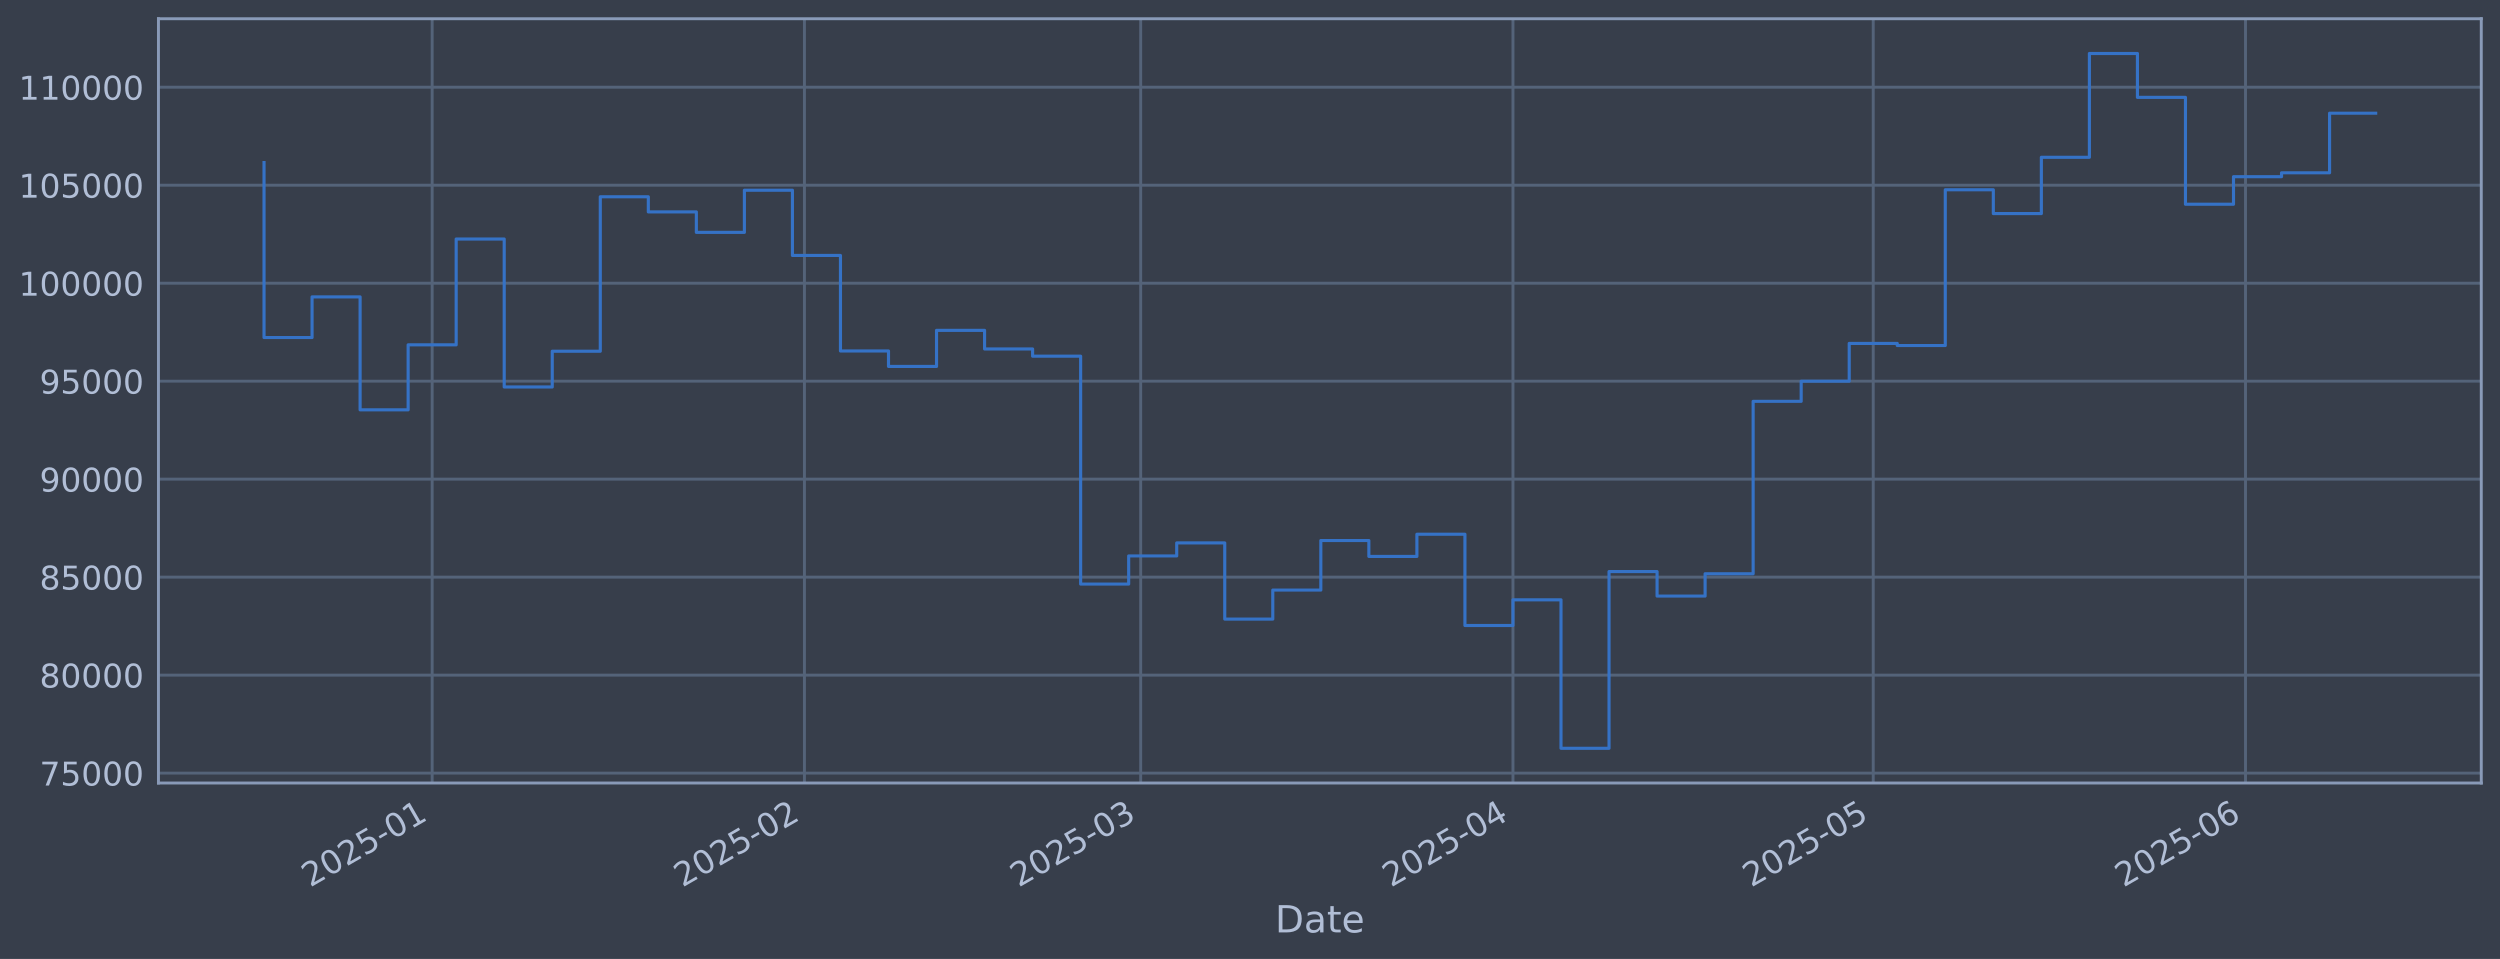
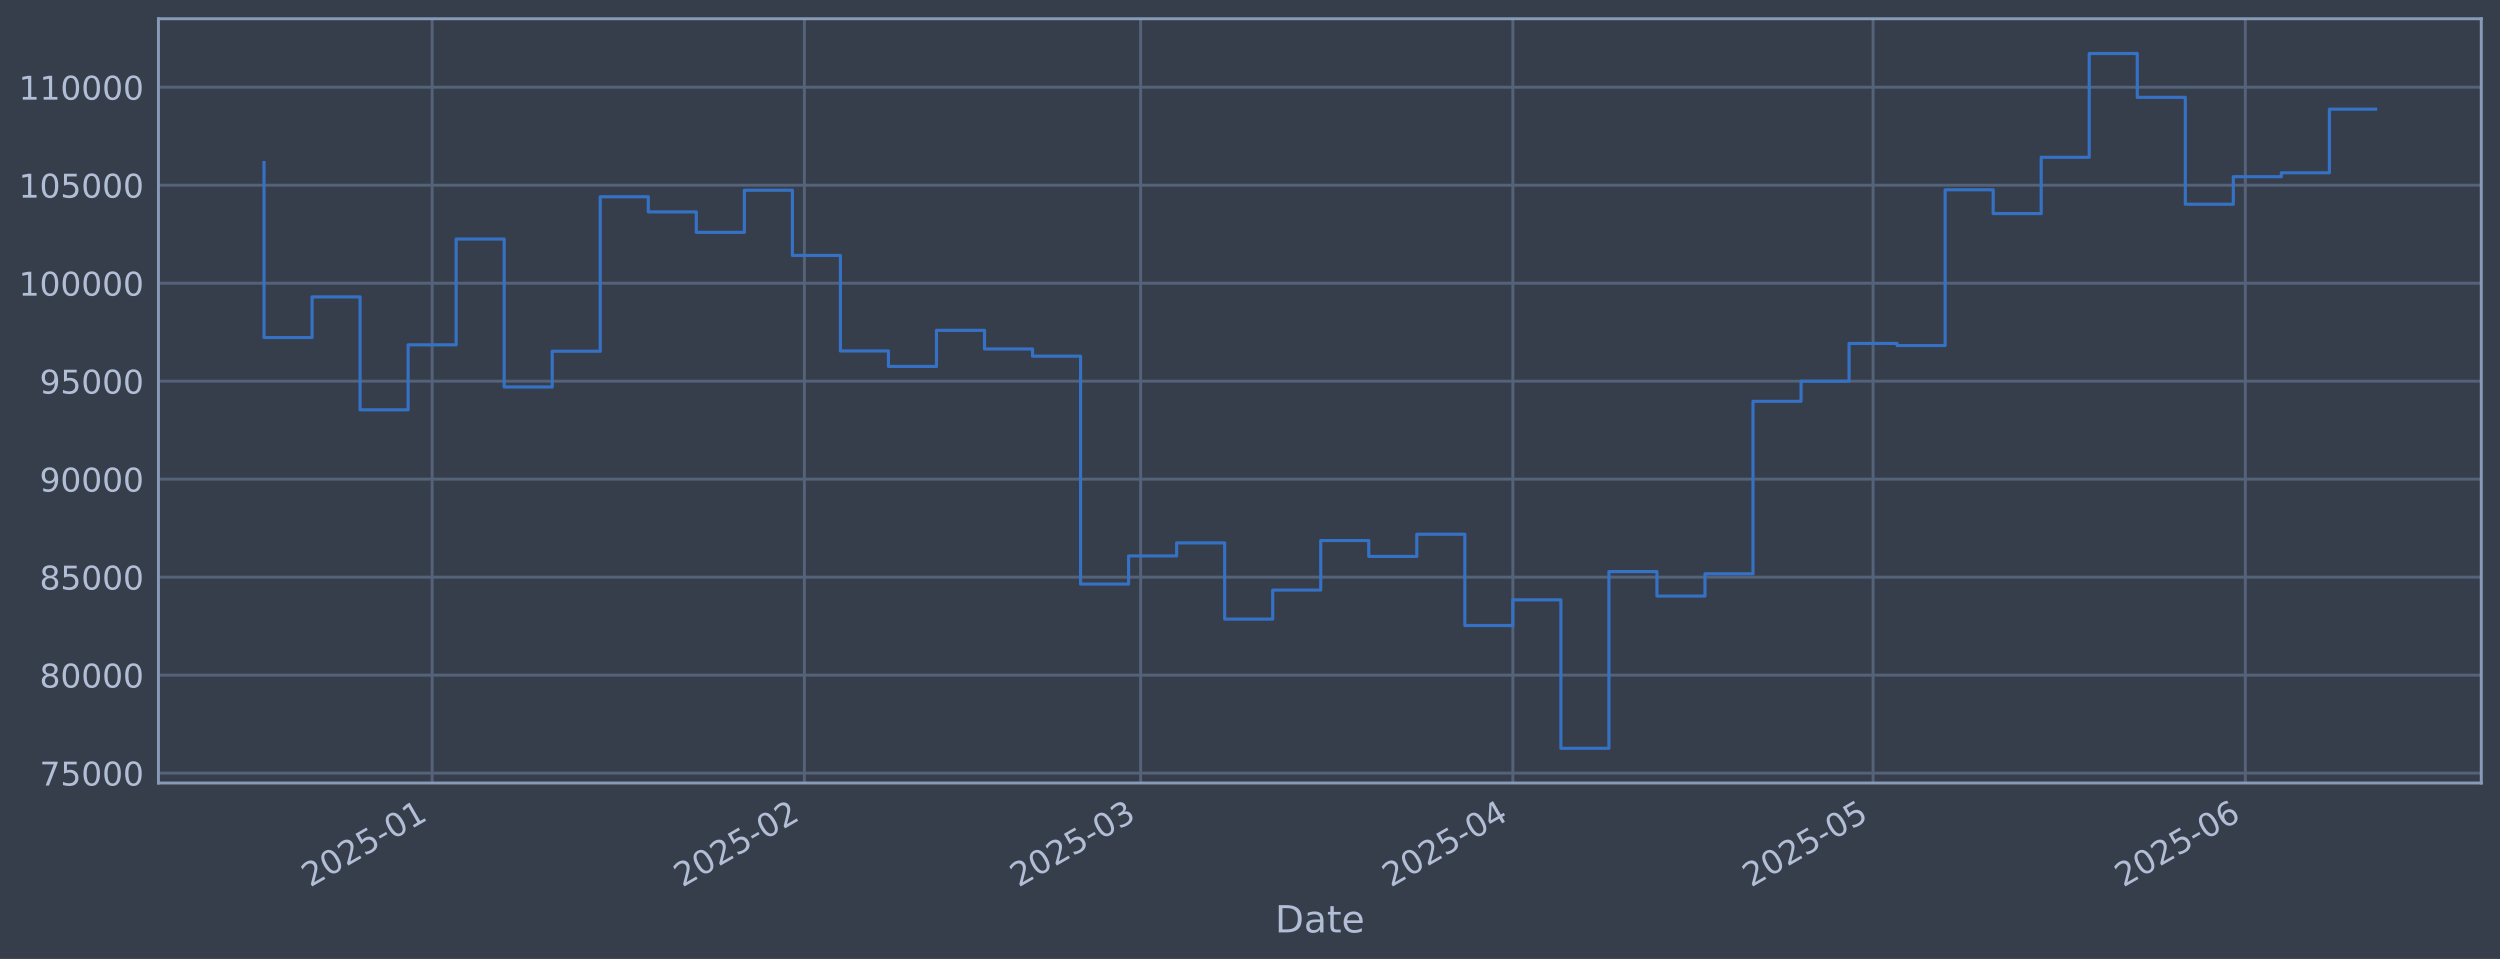
<svg xmlns="http://www.w3.org/2000/svg" xmlns:xlink="http://www.w3.org/1999/xlink" width="960.9pt" height="368.58pt" viewBox="0 0 960.9 368.58" version="1.1">
  <defs>
    <style type="text/css">*{stroke-linejoin: round; stroke-linecap: butt}</style>
  </defs>
  <g id="figure_1">
    <g id="patch_1">
      <path d="M 0 368.58  L 960.9 368.58  L 960.9 0  L 0 0  z " style="fill: #373e4b" />
    </g>
    <g id="axes_1">
      <g id="patch_2">
        <path d="M 60.901 300.96  L 953.701 300.96  L 953.701 7.2  L 60.901 7.2  z " style="fill: #373e4b" />
      </g>
      <g id="matplotlib.axis_1">
        <g id="xtick_1">
          <g id="line2d_1">
-             <path d="M 166.103 300.96  L 166.103 7.2  " clip-path="url(#pcca30f3b35)" style="fill: none; stroke: #546379; stroke-width: 1.12; stroke-linecap: square" />
+             <path d="M 166.097 300.96  L 166.097 7.2  " clip-path="url(#pc7595a32c6)" style="fill: none; stroke: #546379; stroke-width: 1.12; stroke-linecap: square" />
          </g>
          <g id="line2d_2" />
          <g id="text_1">
-             <g style="fill: #b1bed6" transform="translate(119.1998 341.1745) rotate(-30) scale(0.126 -0.126)">
+             <g style="fill: #b1bed6" transform="translate(119.1941 341.1745) rotate(-30) scale(0.126 -0.126)">
              <defs>
                <path id="DejaVuSans-32" d="M 1228 531  L 3431 531  L 3431 0  L 469 0  L 469 531  Q 828 903 1448 1529  Q 2069 2156 2228 2338  Q 2531 2678 2651 2914  Q 2772 3150 2772 3378  Q 2772 3750 2511 3984  Q 2250 4219 1831 4219  Q 1534 4219 1204 4116  Q 875 4013 500 3803  L 500 4441  Q 881 4594 1212 4672  Q 1544 4750 1819 4750  Q 2544 4750 2975 4387  Q 3406 4025 3406 3419  Q 3406 3131 3298 2873  Q 3191 2616 2906 2266  Q 2828 2175 2409 1742  Q 1991 1309 1228 531  z " transform="scale(0.015625)" />
                <path id="DejaVuSans-30" d="M 2034 4250  Q 1547 4250 1301 3770  Q 1056 3291 1056 2328  Q 1056 1369 1301 889  Q 1547 409 2034 409  Q 2525 409 2770 889  Q 3016 1369 3016 2328  Q 3016 3291 2770 3770  Q 2525 4250 2034 4250  z M 2034 4750  Q 2819 4750 3233 4129  Q 3647 3509 3647 2328  Q 3647 1150 3233 529  Q 2819 -91 2034 -91  Q 1250 -91 836 529  Q 422 1150 422 2328  Q 422 3509 836 4129  Q 1250 4750 2034 4750  z " transform="scale(0.015625)" />
                <path id="DejaVuSans-35" d="M 691 4666  L 3169 4666  L 3169 4134  L 1269 4134  L 1269 2991  Q 1406 3038 1543 3061  Q 1681 3084 1819 3084  Q 2600 3084 3056 2656  Q 3513 2228 3513 1497  Q 3513 744 3044 326  Q 2575 -91 1722 -91  Q 1428 -91 1123 -41  Q 819 9 494 109  L 494 744  Q 775 591 1075 516  Q 1375 441 1709 441  Q 2250 441 2565 725  Q 2881 1009 2881 1497  Q 2881 1984 2565 2268  Q 2250 2553 1709 2553  Q 1456 2553 1204 2497  Q 953 2441 691 2322  L 691 4666  z " transform="scale(0.015625)" />
                <path id="DejaVuSans-2d" d="M 313 2009  L 1997 2009  L 1997 1497  L 313 1497  L 313 2009  z " transform="scale(0.015625)" />
                <path id="DejaVuSans-31" d="M 794 531  L 1825 531  L 1825 4091  L 703 3866  L 703 4441  L 1819 4666  L 2450 4666  L 2450 531  L 3481 531  L 3481 0  L 794 0  L 794 531  z " transform="scale(0.015625)" />
              </defs>
              <use xlink:href="#DejaVuSans-32" />
              <use xlink:href="#DejaVuSans-30" transform="translate(63.62305 0)" />
              <use xlink:href="#DejaVuSans-32" transform="translate(127.2461 0)" />
              <use xlink:href="#DejaVuSans-35" transform="translate(190.8691 0)" />
              <use xlink:href="#DejaVuSans-2d" transform="translate(254.4922 0)" />
              <use xlink:href="#DejaVuSans-30" transform="translate(290.5762 0)" />
              <use xlink:href="#DejaVuSans-31" transform="translate(354.1992 0)" />
            </g>
          </g>
        </g>
        <g id="xtick_2">
          <g id="line2d_3">
-             <path d="M 309.192 300.96  L 309.192 7.2  " clip-path="url(#pcca30f3b35)" style="fill: none; stroke: #546379; stroke-width: 1.12; stroke-linecap: square" />
+             <path d="M 309.173 300.96  L 309.173 7.2  " clip-path="url(#pc7595a32c6)" style="fill: none; stroke: #546379; stroke-width: 1.12; stroke-linecap: square" />
          </g>
          <g id="line2d_4" />
          <g id="text_2">
-             <g style="fill: #b1bed6" transform="translate(262.2887 341.1745) rotate(-30) scale(0.126 -0.126)">
+             <g style="fill: #b1bed6" transform="translate(262.2701 341.1745) rotate(-30) scale(0.126 -0.126)">
              <use xlink:href="#DejaVuSans-32" />
              <use xlink:href="#DejaVuSans-30" transform="translate(63.62305 0)" />
              <use xlink:href="#DejaVuSans-32" transform="translate(127.2461 0)" />
              <use xlink:href="#DejaVuSans-35" transform="translate(190.8691 0)" />
              <use xlink:href="#DejaVuSans-2d" transform="translate(254.4922 0)" />
              <use xlink:href="#DejaVuSans-30" transform="translate(290.5762 0)" />
              <use xlink:href="#DejaVuSans-32" transform="translate(354.1992 0)" />
            </g>
          </g>
        </g>
        <g id="xtick_3">
          <g id="line2d_5">
-             <path d="M 438.434 300.96  L 438.434 7.2  " clip-path="url(#pcca30f3b35)" style="fill: none; stroke: #546379; stroke-width: 1.12; stroke-linecap: square" />
+             <path d="M 438.403 300.96  L 438.403 7.2  " clip-path="url(#pc7595a32c6)" style="fill: none; stroke: #546379; stroke-width: 1.12; stroke-linecap: square" />
          </g>
          <g id="line2d_6" />
          <g id="text_3">
-             <g style="fill: #b1bed6" transform="translate(391.5302 341.1745) rotate(-30) scale(0.126 -0.126)">
+             <g style="fill: #b1bed6" transform="translate(391.5002 341.1745) rotate(-30) scale(0.126 -0.126)">
              <defs>
                <path id="DejaVuSans-33" d="M 2597 2516  Q 3050 2419 3304 2112  Q 3559 1806 3559 1356  Q 3559 666 3084 287  Q 2609 -91 1734 -91  Q 1441 -91 1130 -33  Q 819 25 488 141  L 488 750  Q 750 597 1062 519  Q 1375 441 1716 441  Q 2309 441 2620 675  Q 2931 909 2931 1356  Q 2931 1769 2642 2001  Q 2353 2234 1838 2234  L 1294 2234  L 1294 2753  L 1863 2753  Q 2328 2753 2575 2939  Q 2822 3125 2822 3475  Q 2822 3834 2567 4026  Q 2313 4219 1838 4219  Q 1578 4219 1281 4162  Q 984 4106 628 3988  L 628 4550  Q 988 4650 1302 4700  Q 1616 4750 1894 4750  Q 2613 4750 3031 4423  Q 3450 4097 3450 3541  Q 3450 3153 3228 2886  Q 3006 2619 2597 2516  z " transform="scale(0.015625)" />
              </defs>
              <use xlink:href="#DejaVuSans-32" />
              <use xlink:href="#DejaVuSans-30" transform="translate(63.62305 0)" />
              <use xlink:href="#DejaVuSans-32" transform="translate(127.2461 0)" />
              <use xlink:href="#DejaVuSans-35" transform="translate(190.8691 0)" />
              <use xlink:href="#DejaVuSans-2d" transform="translate(254.4922 0)" />
              <use xlink:href="#DejaVuSans-30" transform="translate(290.5762 0)" />
              <use xlink:href="#DejaVuSans-33" transform="translate(354.1992 0)" />
            </g>
          </g>
        </g>
        <g id="xtick_4">
          <g id="line2d_7">
-             <path d="M 581.522 300.96  L 581.522 7.2  " clip-path="url(#pcca30f3b35)" style="fill: none; stroke: #546379; stroke-width: 1.12; stroke-linecap: square" />
+             <path d="M 581.48 300.96  L 581.48 7.2  " clip-path="url(#pc7595a32c6)" style="fill: none; stroke: #546379; stroke-width: 1.12; stroke-linecap: square" />
          </g>
          <g id="line2d_8" />
          <g id="text_4">
-             <g style="fill: #b1bed6" transform="translate(534.6191 341.1745) rotate(-30) scale(0.126 -0.126)">
+             <g style="fill: #b1bed6" transform="translate(534.5763 341.1745) rotate(-30) scale(0.126 -0.126)">
              <defs>
                <path id="DejaVuSans-34" d="M 2419 4116  L 825 1625  L 2419 1625  L 2419 4116  z M 2253 4666  L 3047 4666  L 3047 1625  L 3713 1625  L 3713 1100  L 3047 1100  L 3047 0  L 2419 0  L 2419 1100  L 313 1100  L 313 1709  L 2253 4666  z " transform="scale(0.015625)" />
              </defs>
              <use xlink:href="#DejaVuSans-32" />
              <use xlink:href="#DejaVuSans-30" transform="translate(63.62305 0)" />
              <use xlink:href="#DejaVuSans-32" transform="translate(127.2461 0)" />
              <use xlink:href="#DejaVuSans-35" transform="translate(190.8691 0)" />
              <use xlink:href="#DejaVuSans-2d" transform="translate(254.4922 0)" />
              <use xlink:href="#DejaVuSans-30" transform="translate(290.5762 0)" />
              <use xlink:href="#DejaVuSans-34" transform="translate(354.1992 0)" />
            </g>
          </g>
        </g>
        <g id="xtick_5">
          <g id="line2d_9">
-             <path d="M 719.995 300.96  L 719.995 7.2  " clip-path="url(#pcca30f3b35)" style="fill: none; stroke: #546379; stroke-width: 1.12; stroke-linecap: square" />
+             <path d="M 719.94 300.96  L 719.94 7.2  " clip-path="url(#pc7595a32c6)" style="fill: none; stroke: #546379; stroke-width: 1.12; stroke-linecap: square" />
          </g>
          <g id="line2d_10" />
          <g id="text_5">
-             <g style="fill: #b1bed6" transform="translate(673.0922 341.1745) rotate(-30) scale(0.126 -0.126)">
+             <g style="fill: #b1bed6" transform="translate(673.037 341.1745) rotate(-30) scale(0.126 -0.126)">
              <use xlink:href="#DejaVuSans-32" />
              <use xlink:href="#DejaVuSans-30" transform="translate(63.62305 0)" />
              <use xlink:href="#DejaVuSans-32" transform="translate(127.2461 0)" />
              <use xlink:href="#DejaVuSans-35" transform="translate(190.8691 0)" />
              <use xlink:href="#DejaVuSans-2d" transform="translate(254.4922 0)" />
              <use xlink:href="#DejaVuSans-30" transform="translate(290.5762 0)" />
              <use xlink:href="#DejaVuSans-35" transform="translate(354.1992 0)" />
            </g>
          </g>
        </g>
        <g id="xtick_6">
          <g id="line2d_11">
-             <path d="M 863.084 300.96  L 863.084 7.2  " clip-path="url(#pcca30f3b35)" style="fill: none; stroke: #546379; stroke-width: 1.12; stroke-linecap: square" />
+             <path d="M 863.016 300.96  L 863.016 7.2  " clip-path="url(#pc7595a32c6)" style="fill: none; stroke: #546379; stroke-width: 1.12; stroke-linecap: square" />
          </g>
          <g id="line2d_12" />
          <g id="text_6">
-             <g style="fill: #b1bed6" transform="translate(816.1811 341.1745) rotate(-30) scale(0.126 -0.126)">
+             <g style="fill: #b1bed6" transform="translate(816.1131 341.1745) rotate(-30) scale(0.126 -0.126)">
              <defs>
                <path id="DejaVuSans-36" d="M 2113 2584  Q 1688 2584 1439 2293  Q 1191 2003 1191 1497  Q 1191 994 1439 701  Q 1688 409 2113 409  Q 2538 409 2786 701  Q 3034 994 3034 1497  Q 3034 2003 2786 2293  Q 2538 2584 2113 2584  z M 3366 4563  L 3366 3988  Q 3128 4100 2886 4159  Q 2644 4219 2406 4219  Q 1781 4219 1451 3797  Q 1122 3375 1075 2522  Q 1259 2794 1537 2939  Q 1816 3084 2150 3084  Q 2853 3084 3261 2657  Q 3669 2231 3669 1497  Q 3669 778 3244 343  Q 2819 -91 2113 -91  Q 1303 -91 875 529  Q 447 1150 447 2328  Q 447 3434 972 4092  Q 1497 4750 2381 4750  Q 2619 4750 2861 4703  Q 3103 4656 3366 4563  z " transform="scale(0.015625)" />
              </defs>
              <use xlink:href="#DejaVuSans-32" />
              <use xlink:href="#DejaVuSans-30" transform="translate(63.62305 0)" />
              <use xlink:href="#DejaVuSans-32" transform="translate(127.2461 0)" />
              <use xlink:href="#DejaVuSans-35" transform="translate(190.8691 0)" />
              <use xlink:href="#DejaVuSans-2d" transform="translate(254.4922 0)" />
              <use xlink:href="#DejaVuSans-30" transform="translate(290.5762 0)" />
              <use xlink:href="#DejaVuSans-36" transform="translate(354.1992 0)" />
            </g>
          </g>
        </g>
        <g id="text_7">
          <g style="fill: #b1bed6" transform="translate(490.0914 358.3856) scale(0.144 -0.144)">
            <defs>
              <path id="DejaVuSans-44" d="M 1259 4147  L 1259 519  L 2022 519  Q 2988 519 3436 956  Q 3884 1394 3884 2338  Q 3884 3275 3436 3711  Q 2988 4147 2022 4147  L 1259 4147  z M 628 4666  L 1925 4666  Q 3281 4666 3915 4102  Q 4550 3538 4550 2338  Q 4550 1131 3912 565  Q 3275 0 1925 0  L 628 0  L 628 4666  z " transform="scale(0.015625)" />
              <path id="DejaVuSans-61" d="M 2194 1759  Q 1497 1759 1228 1600  Q 959 1441 959 1056  Q 959 750 1161 570  Q 1363 391 1709 391  Q 2188 391 2477 730  Q 2766 1069 2766 1631  L 2766 1759  L 2194 1759  z M 3341 1997  L 3341 0  L 2766 0  L 2766 531  Q 2569 213 2275 61  Q 1981 -91 1556 -91  Q 1019 -91 701 211  Q 384 513 384 1019  Q 384 1609 779 1909  Q 1175 2209 1959 2209  L 2766 2209  L 2766 2266  Q 2766 2663 2505 2880  Q 2244 3097 1772 3097  Q 1472 3097 1187 3025  Q 903 2953 641 2809  L 641 3341  Q 956 3463 1253 3523  Q 1550 3584 1831 3584  Q 2591 3584 2966 3190  Q 3341 2797 3341 1997  z " transform="scale(0.015625)" />
              <path id="DejaVuSans-74" d="M 1172 4494  L 1172 3500  L 2356 3500  L 2356 3053  L 1172 3053  L 1172 1153  Q 1172 725 1289 603  Q 1406 481 1766 481  L 2356 481  L 2356 0  L 1766 0  Q 1100 0 847 248  Q 594 497 594 1153  L 594 3053  L 172 3053  L 172 3500  L 594 3500  L 594 4494  L 1172 4494  z " transform="scale(0.015625)" />
              <path id="DejaVuSans-65" d="M 3597 1894  L 3597 1613  L 953 1613  Q 991 1019 1311 708  Q 1631 397 2203 397  Q 2534 397 2845 478  Q 3156 559 3463 722  L 3463 178  Q 3153 47 2828 -22  Q 2503 -91 2169 -91  Q 1331 -91 842 396  Q 353 884 353 1716  Q 353 2575 817 3079  Q 1281 3584 2069 3584  Q 2775 3584 3186 3129  Q 3597 2675 3597 1894  z M 3022 2063  Q 3016 2534 2758 2815  Q 2500 3097 2075 3097  Q 1594 3097 1305 2825  Q 1016 2553 972 2059  L 3022 2063  z " transform="scale(0.015625)" />
            </defs>
            <use xlink:href="#DejaVuSans-44" />
            <use xlink:href="#DejaVuSans-61" transform="translate(77.00195 0)" />
            <use xlink:href="#DejaVuSans-74" transform="translate(138.2812 0)" />
            <use xlink:href="#DejaVuSans-65" transform="translate(177.4902 0)" />
          </g>
        </g>
      </g>
      <g id="matplotlib.axis_2">
        <g id="ytick_1">
          <g id="line2d_13">
-             <path d="M 60.901 297.147  L 953.701 297.147  " clip-path="url(#pcca30f3b35)" style="fill: none; stroke: #546379; stroke-width: 1.12; stroke-linecap: square" />
+             <path d="M 60.901 297.147  L 953.701 297.147  " clip-path="url(#pc7595a32c6)" style="fill: none; stroke: #546379; stroke-width: 1.12; stroke-linecap: square" />
          </g>
          <g id="line2d_14" />
          <g id="text_8">
            <g style="fill: #b1bed6" transform="translate(15.21675 301.9342) scale(0.126 -0.126)">
              <defs>
                <path id="DejaVuSans-37" d="M 525 4666  L 3525 4666  L 3525 4397  L 1831 0  L 1172 0  L 2766 4134  L 525 4134  L 525 4666  z " transform="scale(0.015625)" />
              </defs>
              <use xlink:href="#DejaVuSans-37" />
              <use xlink:href="#DejaVuSans-35" transform="translate(63.62305 0)" />
              <use xlink:href="#DejaVuSans-30" transform="translate(127.2461 0)" />
              <use xlink:href="#DejaVuSans-30" transform="translate(190.8691 0)" />
              <use xlink:href="#DejaVuSans-30" transform="translate(254.4922 0)" />
            </g>
          </g>
        </g>
        <g id="ytick_2">
          <g id="line2d_15">
-             <path d="M 60.901 259.487  L 953.701 259.487  " clip-path="url(#pcca30f3b35)" style="fill: none; stroke: #546379; stroke-width: 1.12; stroke-linecap: square" />
+             <path d="M 60.901 259.487  L 953.701 259.487  " clip-path="url(#pc7595a32c6)" style="fill: none; stroke: #546379; stroke-width: 1.12; stroke-linecap: square" />
          </g>
          <g id="line2d_16" />
          <g id="text_9">
            <g style="fill: #b1bed6" transform="translate(15.21675 264.2738) scale(0.126 -0.126)">
              <defs>
                <path id="DejaVuSans-38" d="M 2034 2216  Q 1584 2216 1326 1975  Q 1069 1734 1069 1313  Q 1069 891 1326 650  Q 1584 409 2034 409  Q 2484 409 2743 651  Q 3003 894 3003 1313  Q 3003 1734 2745 1975  Q 2488 2216 2034 2216  z M 1403 2484  Q 997 2584 770 2862  Q 544 3141 544 3541  Q 544 4100 942 4425  Q 1341 4750 2034 4750  Q 2731 4750 3128 4425  Q 3525 4100 3525 3541  Q 3525 3141 3298 2862  Q 3072 2584 2669 2484  Q 3125 2378 3379 2068  Q 3634 1759 3634 1313  Q 3634 634 3220 271  Q 2806 -91 2034 -91  Q 1263 -91 848 271  Q 434 634 434 1313  Q 434 1759 690 2068  Q 947 2378 1403 2484  z M 1172 3481  Q 1172 3119 1398 2916  Q 1625 2713 2034 2713  Q 2441 2713 2670 2916  Q 2900 3119 2900 3481  Q 2900 3844 2670 4047  Q 2441 4250 2034 4250  Q 1625 4250 1398 4047  Q 1172 3844 1172 3481  z " transform="scale(0.015625)" />
              </defs>
              <use xlink:href="#DejaVuSans-38" />
              <use xlink:href="#DejaVuSans-30" transform="translate(63.62305 0)" />
              <use xlink:href="#DejaVuSans-30" transform="translate(127.2461 0)" />
              <use xlink:href="#DejaVuSans-30" transform="translate(190.8691 0)" />
              <use xlink:href="#DejaVuSans-30" transform="translate(254.4922 0)" />
            </g>
          </g>
        </g>
        <g id="ytick_3">
          <g id="line2d_17">
-             <path d="M 60.901 221.826  L 953.701 221.826  " clip-path="url(#pcca30f3b35)" style="fill: none; stroke: #546379; stroke-width: 1.12; stroke-linecap: square" />
+             <path d="M 60.901 221.826  L 953.701 221.826  " clip-path="url(#pc7595a32c6)" style="fill: none; stroke: #546379; stroke-width: 1.12; stroke-linecap: square" />
          </g>
          <g id="line2d_18" />
          <g id="text_10">
            <g style="fill: #b1bed6" transform="translate(15.21675 226.6134) scale(0.126 -0.126)">
              <use xlink:href="#DejaVuSans-38" />
              <use xlink:href="#DejaVuSans-35" transform="translate(63.62305 0)" />
              <use xlink:href="#DejaVuSans-30" transform="translate(127.2461 0)" />
              <use xlink:href="#DejaVuSans-30" transform="translate(190.8691 0)" />
              <use xlink:href="#DejaVuSans-30" transform="translate(254.4922 0)" />
            </g>
          </g>
        </g>
        <g id="ytick_4">
          <g id="line2d_19">
-             <path d="M 60.901 184.166  L 953.701 184.166  " clip-path="url(#pcca30f3b35)" style="fill: none; stroke: #546379; stroke-width: 1.12; stroke-linecap: square" />
+             <path d="M 60.901 184.166  L 953.701 184.166  " clip-path="url(#pc7595a32c6)" style="fill: none; stroke: #546379; stroke-width: 1.12; stroke-linecap: square" />
          </g>
          <g id="line2d_20" />
          <g id="text_11">
            <g style="fill: #b1bed6" transform="translate(15.21675 188.953) scale(0.126 -0.126)">
              <defs>
                <path id="DejaVuSans-39" d="M 703 97  L 703 672  Q 941 559 1184 500  Q 1428 441 1663 441  Q 2288 441 2617 861  Q 2947 1281 2994 2138  Q 2813 1869 2534 1725  Q 2256 1581 1919 1581  Q 1219 1581 811 2004  Q 403 2428 403 3163  Q 403 3881 828 4315  Q 1253 4750 1959 4750  Q 2769 4750 3195 4129  Q 3622 3509 3622 2328  Q 3622 1225 3098 567  Q 2575 -91 1691 -91  Q 1453 -91 1209 -44  Q 966 3 703 97  z M 1959 2075  Q 2384 2075 2632 2365  Q 2881 2656 2881 3163  Q 2881 3666 2632 3958  Q 2384 4250 1959 4250  Q 1534 4250 1286 3958  Q 1038 3666 1038 3163  Q 1038 2656 1286 2365  Q 1534 2075 1959 2075  z " transform="scale(0.015625)" />
              </defs>
              <use xlink:href="#DejaVuSans-39" />
              <use xlink:href="#DejaVuSans-30" transform="translate(63.62305 0)" />
              <use xlink:href="#DejaVuSans-30" transform="translate(127.2461 0)" />
              <use xlink:href="#DejaVuSans-30" transform="translate(190.8691 0)" />
              <use xlink:href="#DejaVuSans-30" transform="translate(254.4922 0)" />
            </g>
          </g>
        </g>
        <g id="ytick_5">
          <g id="line2d_21">
-             <path d="M 60.901 146.506  L 953.701 146.506  " clip-path="url(#pcca30f3b35)" style="fill: none; stroke: #546379; stroke-width: 1.12; stroke-linecap: square" />
+             <path d="M 60.901 146.506  L 953.701 146.506  " clip-path="url(#pc7595a32c6)" style="fill: none; stroke: #546379; stroke-width: 1.12; stroke-linecap: square" />
          </g>
          <g id="line2d_22" />
          <g id="text_12">
            <g style="fill: #b1bed6" transform="translate(15.21675 151.2926) scale(0.126 -0.126)">
              <use xlink:href="#DejaVuSans-39" />
              <use xlink:href="#DejaVuSans-35" transform="translate(63.62305 0)" />
              <use xlink:href="#DejaVuSans-30" transform="translate(127.2461 0)" />
              <use xlink:href="#DejaVuSans-30" transform="translate(190.8691 0)" />
              <use xlink:href="#DejaVuSans-30" transform="translate(254.4922 0)" />
            </g>
          </g>
        </g>
        <g id="ytick_6">
          <g id="line2d_23">
-             <path d="M 60.901 108.845  L 953.701 108.845  " clip-path="url(#pcca30f3b35)" style="fill: none; stroke: #546379; stroke-width: 1.12; stroke-linecap: square" />
+             <path d="M 60.901 108.845  L 953.701 108.845  " clip-path="url(#pc7595a32c6)" style="fill: none; stroke: #546379; stroke-width: 1.12; stroke-linecap: square" />
          </g>
          <g id="line2d_24" />
          <g id="text_13">
            <g style="fill: #b1bed6" transform="translate(7.2 113.6322) scale(0.126 -0.126)">
              <use xlink:href="#DejaVuSans-31" />
              <use xlink:href="#DejaVuSans-30" transform="translate(63.62305 0)" />
              <use xlink:href="#DejaVuSans-30" transform="translate(127.2461 0)" />
              <use xlink:href="#DejaVuSans-30" transform="translate(190.8691 0)" />
              <use xlink:href="#DejaVuSans-30" transform="translate(254.4922 0)" />
              <use xlink:href="#DejaVuSans-30" transform="translate(318.1152 0)" />
            </g>
          </g>
        </g>
        <g id="ytick_7">
          <g id="line2d_25">
-             <path d="M 60.901 71.185  L 953.701 71.185  " clip-path="url(#pcca30f3b35)" style="fill: none; stroke: #546379; stroke-width: 1.12; stroke-linecap: square" />
+             <path d="M 60.901 71.185  L 953.701 71.185  " clip-path="url(#pc7595a32c6)" style="fill: none; stroke: #546379; stroke-width: 1.12; stroke-linecap: square" />
          </g>
          <g id="line2d_26" />
          <g id="text_14">
            <g style="fill: #b1bed6" transform="translate(7.2 75.97181) scale(0.126 -0.126)">
              <use xlink:href="#DejaVuSans-31" />
              <use xlink:href="#DejaVuSans-30" transform="translate(63.62305 0)" />
              <use xlink:href="#DejaVuSans-35" transform="translate(127.2461 0)" />
              <use xlink:href="#DejaVuSans-30" transform="translate(190.8691 0)" />
              <use xlink:href="#DejaVuSans-30" transform="translate(254.4922 0)" />
              <use xlink:href="#DejaVuSans-30" transform="translate(318.1152 0)" />
            </g>
          </g>
        </g>
        <g id="ytick_8">
          <g id="line2d_27">
-             <path d="M 60.901 33.524  L 953.701 33.524  " clip-path="url(#pcca30f3b35)" style="fill: none; stroke: #546379; stroke-width: 1.12; stroke-linecap: square" />
+             <path d="M 60.901 33.524  L 953.701 33.524  " clip-path="url(#pc7595a32c6)" style="fill: none; stroke: #546379; stroke-width: 1.12; stroke-linecap: square" />
          </g>
          <g id="line2d_28" />
          <g id="text_15">
            <g style="fill: #b1bed6" transform="translate(7.2 38.31141) scale(0.126 -0.126)">
              <use xlink:href="#DejaVuSans-31" />
              <use xlink:href="#DejaVuSans-31" transform="translate(63.62305 0)" />
              <use xlink:href="#DejaVuSans-30" transform="translate(127.2461 0)" />
              <use xlink:href="#DejaVuSans-30" transform="translate(190.8691 0)" />
              <use xlink:href="#DejaVuSans-30" transform="translate(254.4922 0)" />
              <use xlink:href="#DejaVuSans-30" transform="translate(318.1152 0)" />
            </g>
          </g>
        </g>
      </g>
      <g id="line2d_29">
-         <path d="M 101.482 62.478  L 101.482 129.735  L 119.945 129.735  L 119.945 114.117  L 138.408 114.117  L 138.408 157.529  L 156.872 157.529  L 156.872 132.544  L 175.335 132.544  L 175.335 91.873  L 193.798 91.873  L 193.798 148.745  L 212.261 148.745  L 212.261 135.003  L 230.724 135.003  L 230.724 75.637  L 249.187 75.637  L 249.187 81.451  L 267.65 81.451  L 267.65 89.317  L 286.113 89.317  L 286.113 73.113  L 304.576 73.113  L 304.576 98.189  L 323.039 98.189  L 323.039 134.901  L 341.502 134.901  L 341.502 140.841  L 359.965 140.841  L 359.965 126.97  L 378.429 126.97  L 378.429 134.132  L 396.892 134.132  L 396.892 136.904  L 415.355 136.904  L 415.355 224.494  L 433.818 224.494  L 433.818 213.678  L 452.281 213.678  L 452.281 208.679  L 470.744 208.679  L 470.744 237.95  L 489.207 237.95  L 489.207 226.8  L 507.67 226.8  L 507.67 207.76  L 526.133 207.76  L 526.133 213.864  L 544.596 213.864  L 544.596 205.348  L 563.059 205.348  L 563.059 240.422  L 581.522 240.422  L 581.522 230.548  L 599.985 230.548  L 599.985 287.607  L 618.449 287.607  L 618.449 219.693  L 636.912 219.693  L 636.912 229.105  L 655.375 229.105  L 655.375 220.526  L 673.838 220.526  L 673.838 154.258  L 692.301 154.258  L 692.301 146.519  L 710.764 146.519  L 710.764 131.991  L 729.227 131.991  L 729.227 132.809  L 747.69 132.809  L 747.69 72.945  L 766.153 72.945  L 766.153 82.09  L 784.616 82.09  L 784.616 60.453  L 803.079 60.453  L 803.079 20.553  L 821.542 20.553  L 821.542 37.431  L 840.005 37.431  L 840.005 78.508  L 858.469 78.508  L 858.469 67.912  L 876.932 67.912  L 876.932 66.417  L 895.395 66.417  L 895.395 43.51  L 913.119 43.51  " clip-path="url(#pcca30f3b35)" style="fill: none; stroke: #3572c6; stroke-width: 1.2; stroke-linecap: square" />
+         <path d="M 101.482 62.478  L 101.482 129.735  L 119.944 129.735  L 119.944 114.117  L 138.405 114.117  L 138.405 157.529  L 156.867 157.529  L 156.867 132.544  L 175.328 132.544  L 175.328 91.873  L 193.789 91.873  L 193.789 148.745  L 212.251 148.745  L 212.251 135.003  L 230.712 135.003  L 230.712 75.637  L 249.174 75.637  L 249.174 81.451  L 267.635 81.451  L 267.635 89.317  L 286.097 89.317  L 286.097 73.113  L 304.558 73.113  L 304.558 98.189  L 323.019 98.189  L 323.019 134.901  L 341.481 134.901  L 341.481 140.841  L 359.942 140.841  L 359.942 126.97  L 378.404 126.97  L 378.404 134.132  L 396.865 134.132  L 396.865 136.904  L 415.327 136.904  L 415.327 224.494  L 433.788 224.494  L 433.788 213.678  L 452.25 213.678  L 452.25 208.679  L 470.711 208.679  L 470.711 237.95  L 489.172 237.95  L 489.172 226.8  L 507.634 226.8  L 507.634 207.76  L 526.095 207.76  L 526.095 213.864  L 544.557 213.864  L 544.557 205.348  L 563.018 205.348  L 563.018 240.422  L 581.48 240.422  L 581.48 230.548  L 599.941 230.548  L 599.941 287.607  L 618.402 287.607  L 618.402 219.693  L 636.864 219.693  L 636.864 229.105  L 655.325 229.105  L 655.325 220.526  L 673.787 220.526  L 673.787 154.258  L 692.248 154.258  L 692.248 146.519  L 710.71 146.519  L 710.71 131.991  L 729.171 131.991  L 729.171 132.809  L 747.632 132.809  L 747.632 72.945  L 766.094 72.945  L 766.094 82.09  L 784.555 82.09  L 784.555 60.453  L 803.017 60.453  L 803.017 20.553  L 821.478 20.553  L 821.478 37.431  L 839.94 37.431  L 839.94 78.508  L 858.401 78.508  L 858.401 67.912  L 876.862 67.912  L 876.862 66.417  L 895.324 66.417  L 895.324 41.959  L 913.119 41.959  " clip-path="url(#pc7595a32c6)" style="fill: none; stroke: #3572c6; stroke-width: 1.2; stroke-linecap: square" />
      </g>
      <g id="patch_3">
        <path d="M 60.901 300.96  L 60.901 7.2  " style="fill: none; stroke: #899ab8; stroke-width: 1.12; stroke-linejoin: miter; stroke-linecap: square" />
      </g>
      <g id="patch_4">
        <path d="M 953.701 300.96  L 953.701 7.2  " style="fill: none; stroke: #899ab8; stroke-width: 1.12; stroke-linejoin: miter; stroke-linecap: square" />
      </g>
      <g id="patch_5">
        <path d="M 60.901 300.96  L 953.701 300.96  " style="fill: none; stroke: #899ab8; stroke-width: 1.12; stroke-linejoin: miter; stroke-linecap: square" />
      </g>
      <g id="patch_6">
        <path d="M 60.901 7.2  L 953.701 7.2  " style="fill: none; stroke: #899ab8; stroke-width: 1.12; stroke-linejoin: miter; stroke-linecap: square" />
      </g>
    </g>
  </g>
  <defs>
-     <clipPath id="pcca30f3b35">
+     <clipPath id="pc7595a32c6">
      <rect x="60.901" y="7.2" width="892.8" height="293.76" />
    </clipPath>
  </defs>
</svg>
